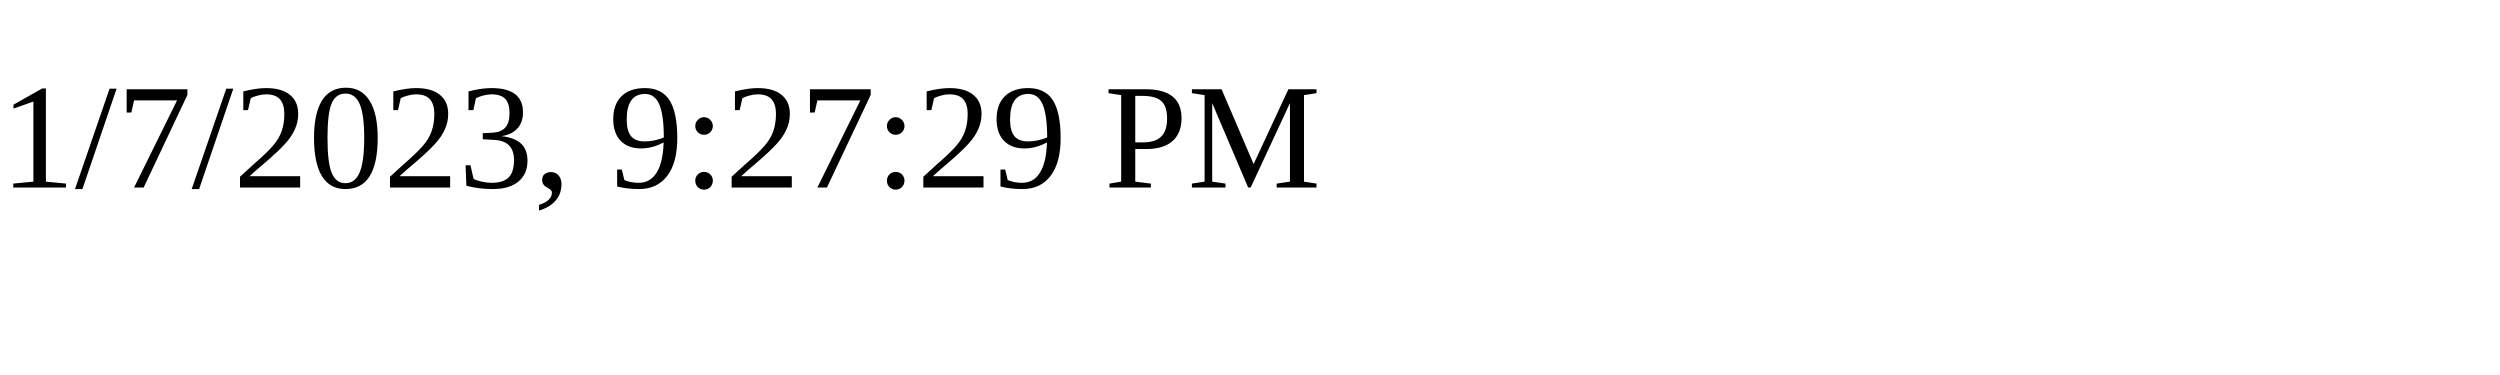
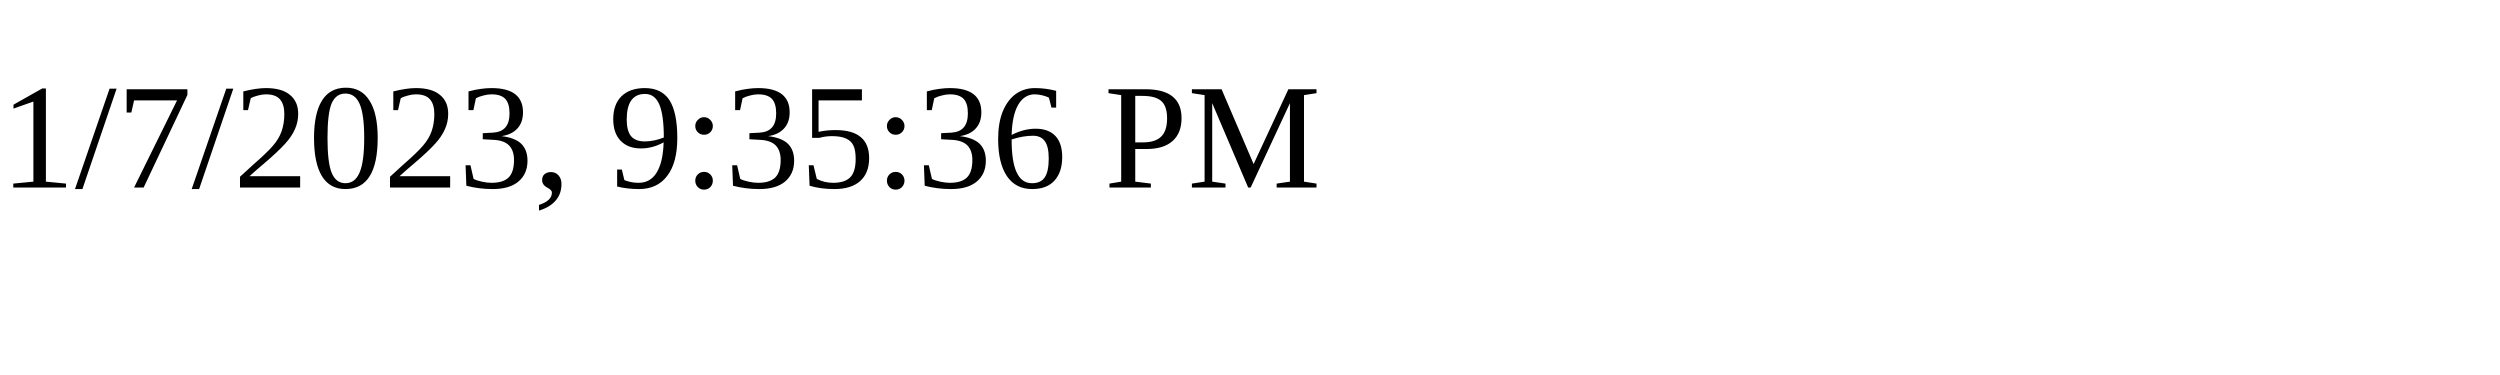
<svg xmlns="http://www.w3.org/2000/svg" height="30" width="200">
-   <text x="0" y="15">1/7/2023, 9:27:29 PM</text>
+   <text x="0" y="15">1/7/2023, 9:35:36 PM</text>
</svg>
